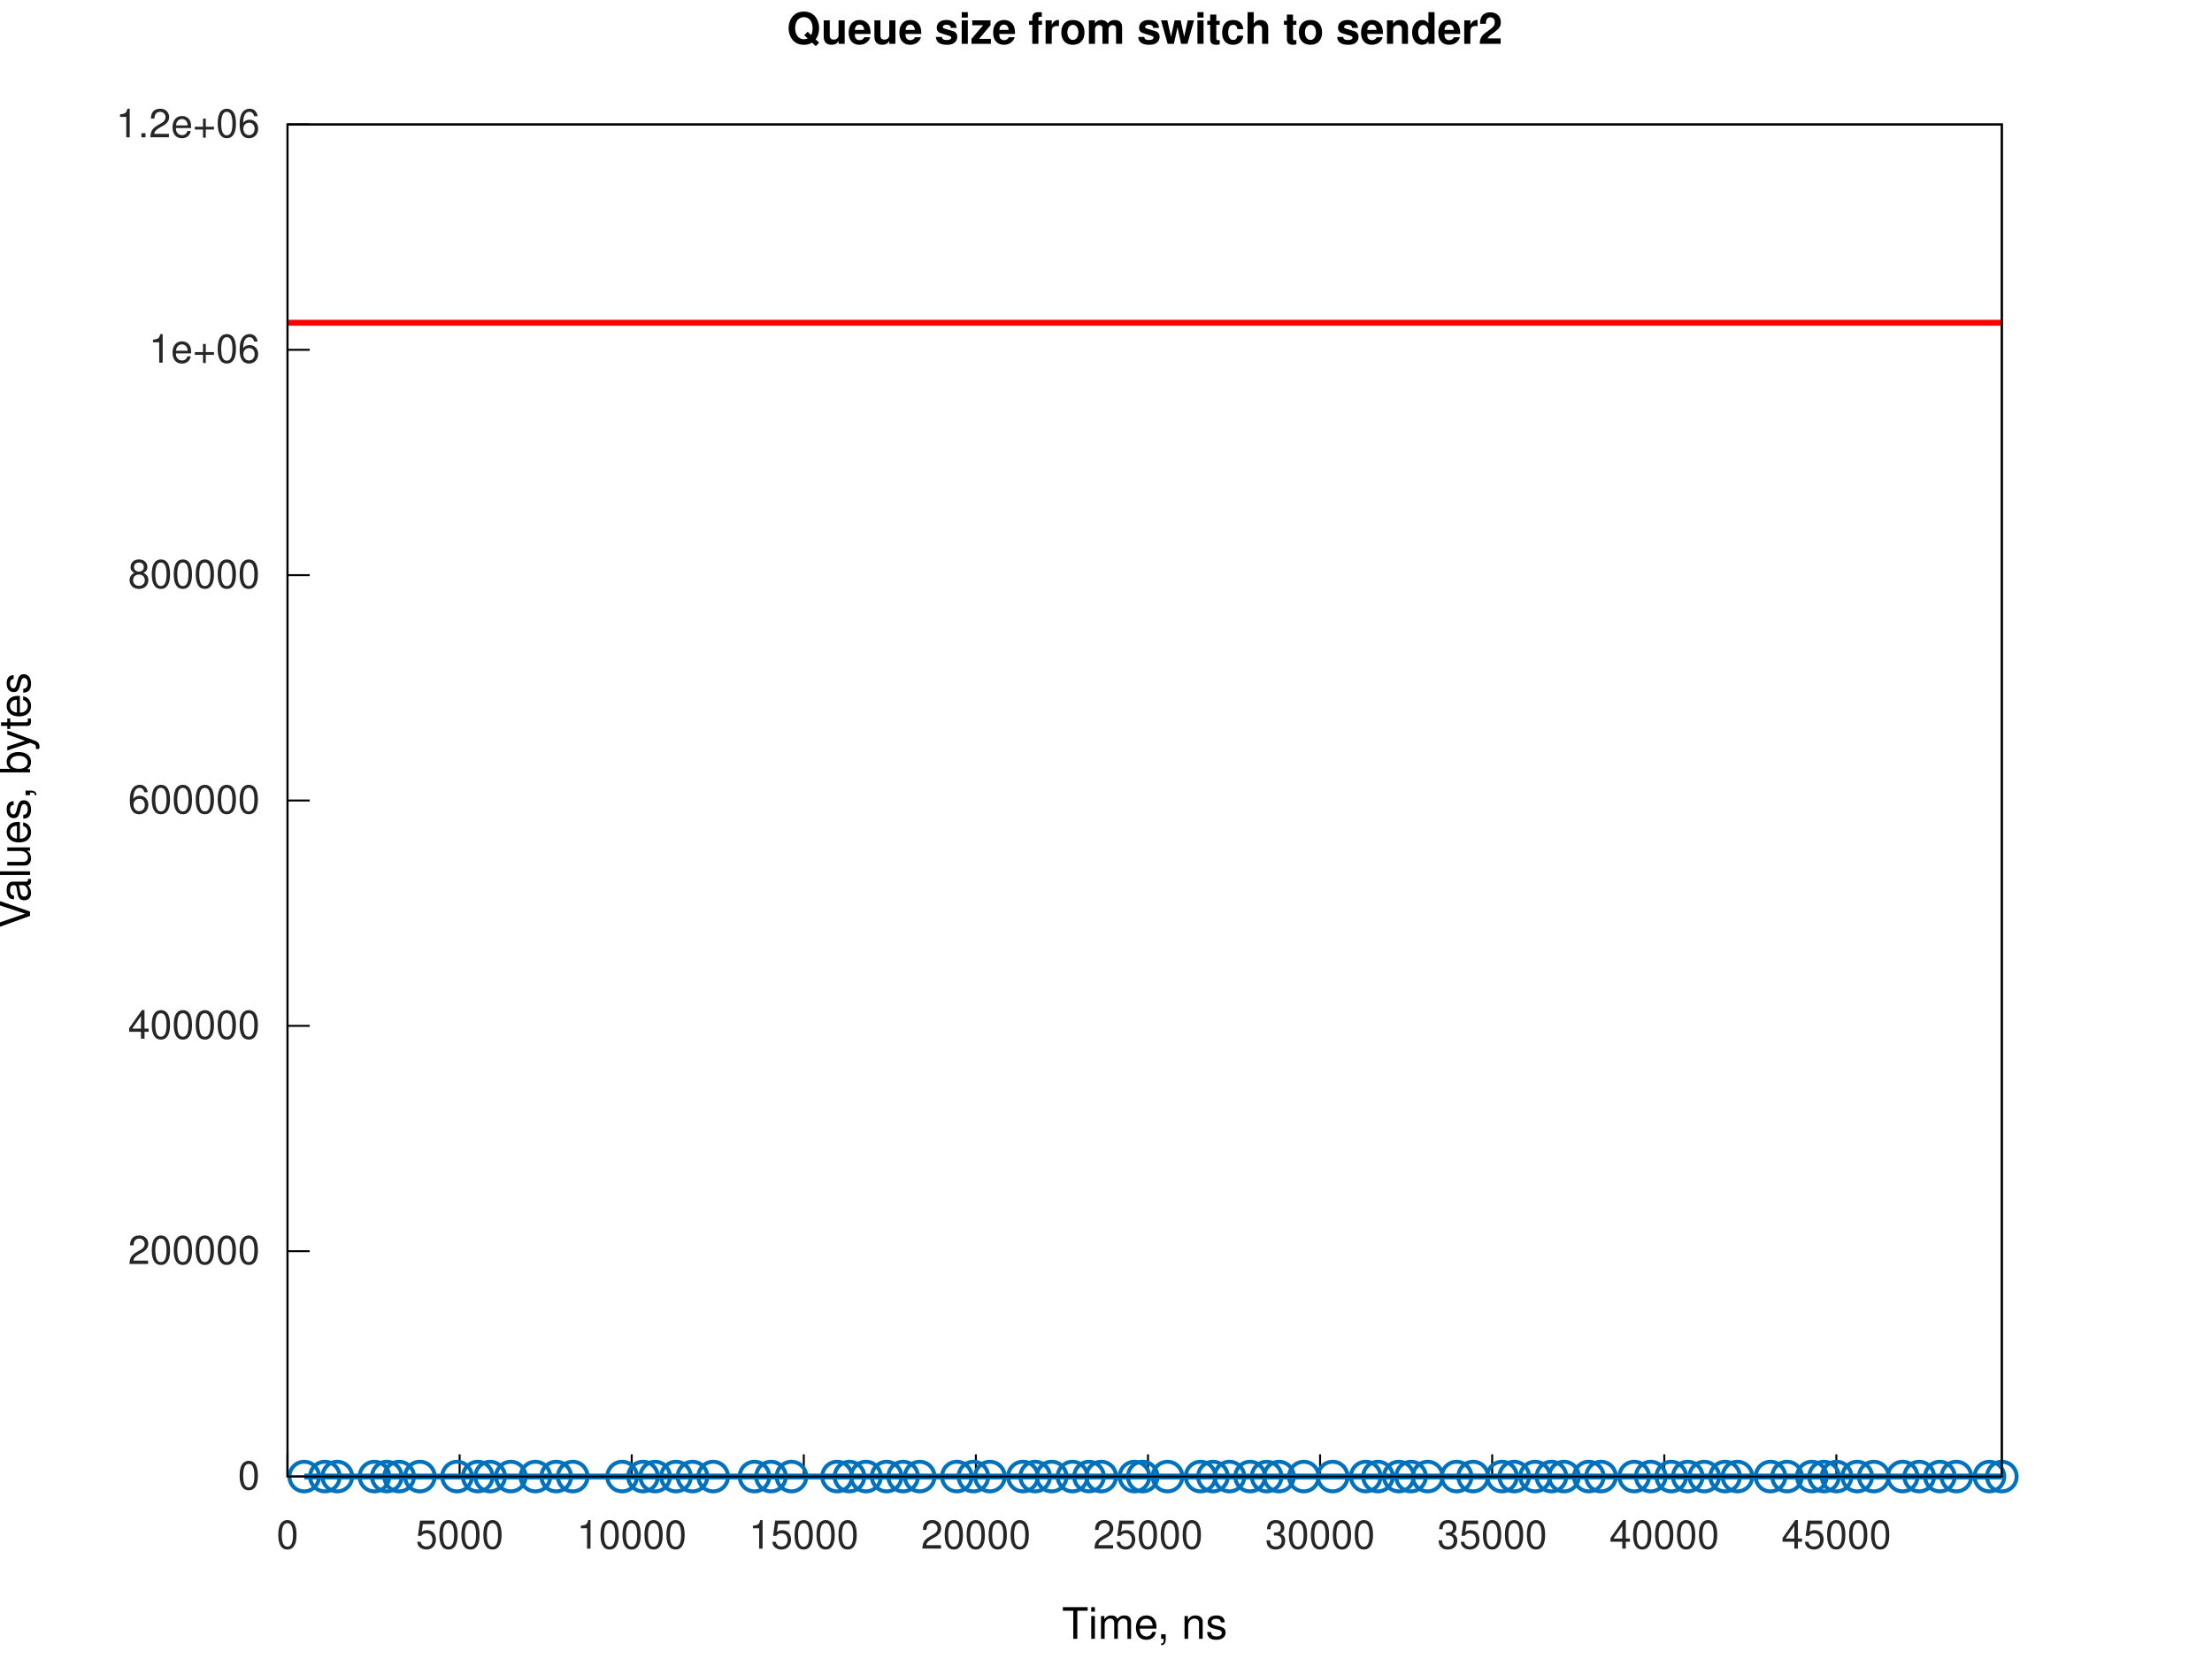
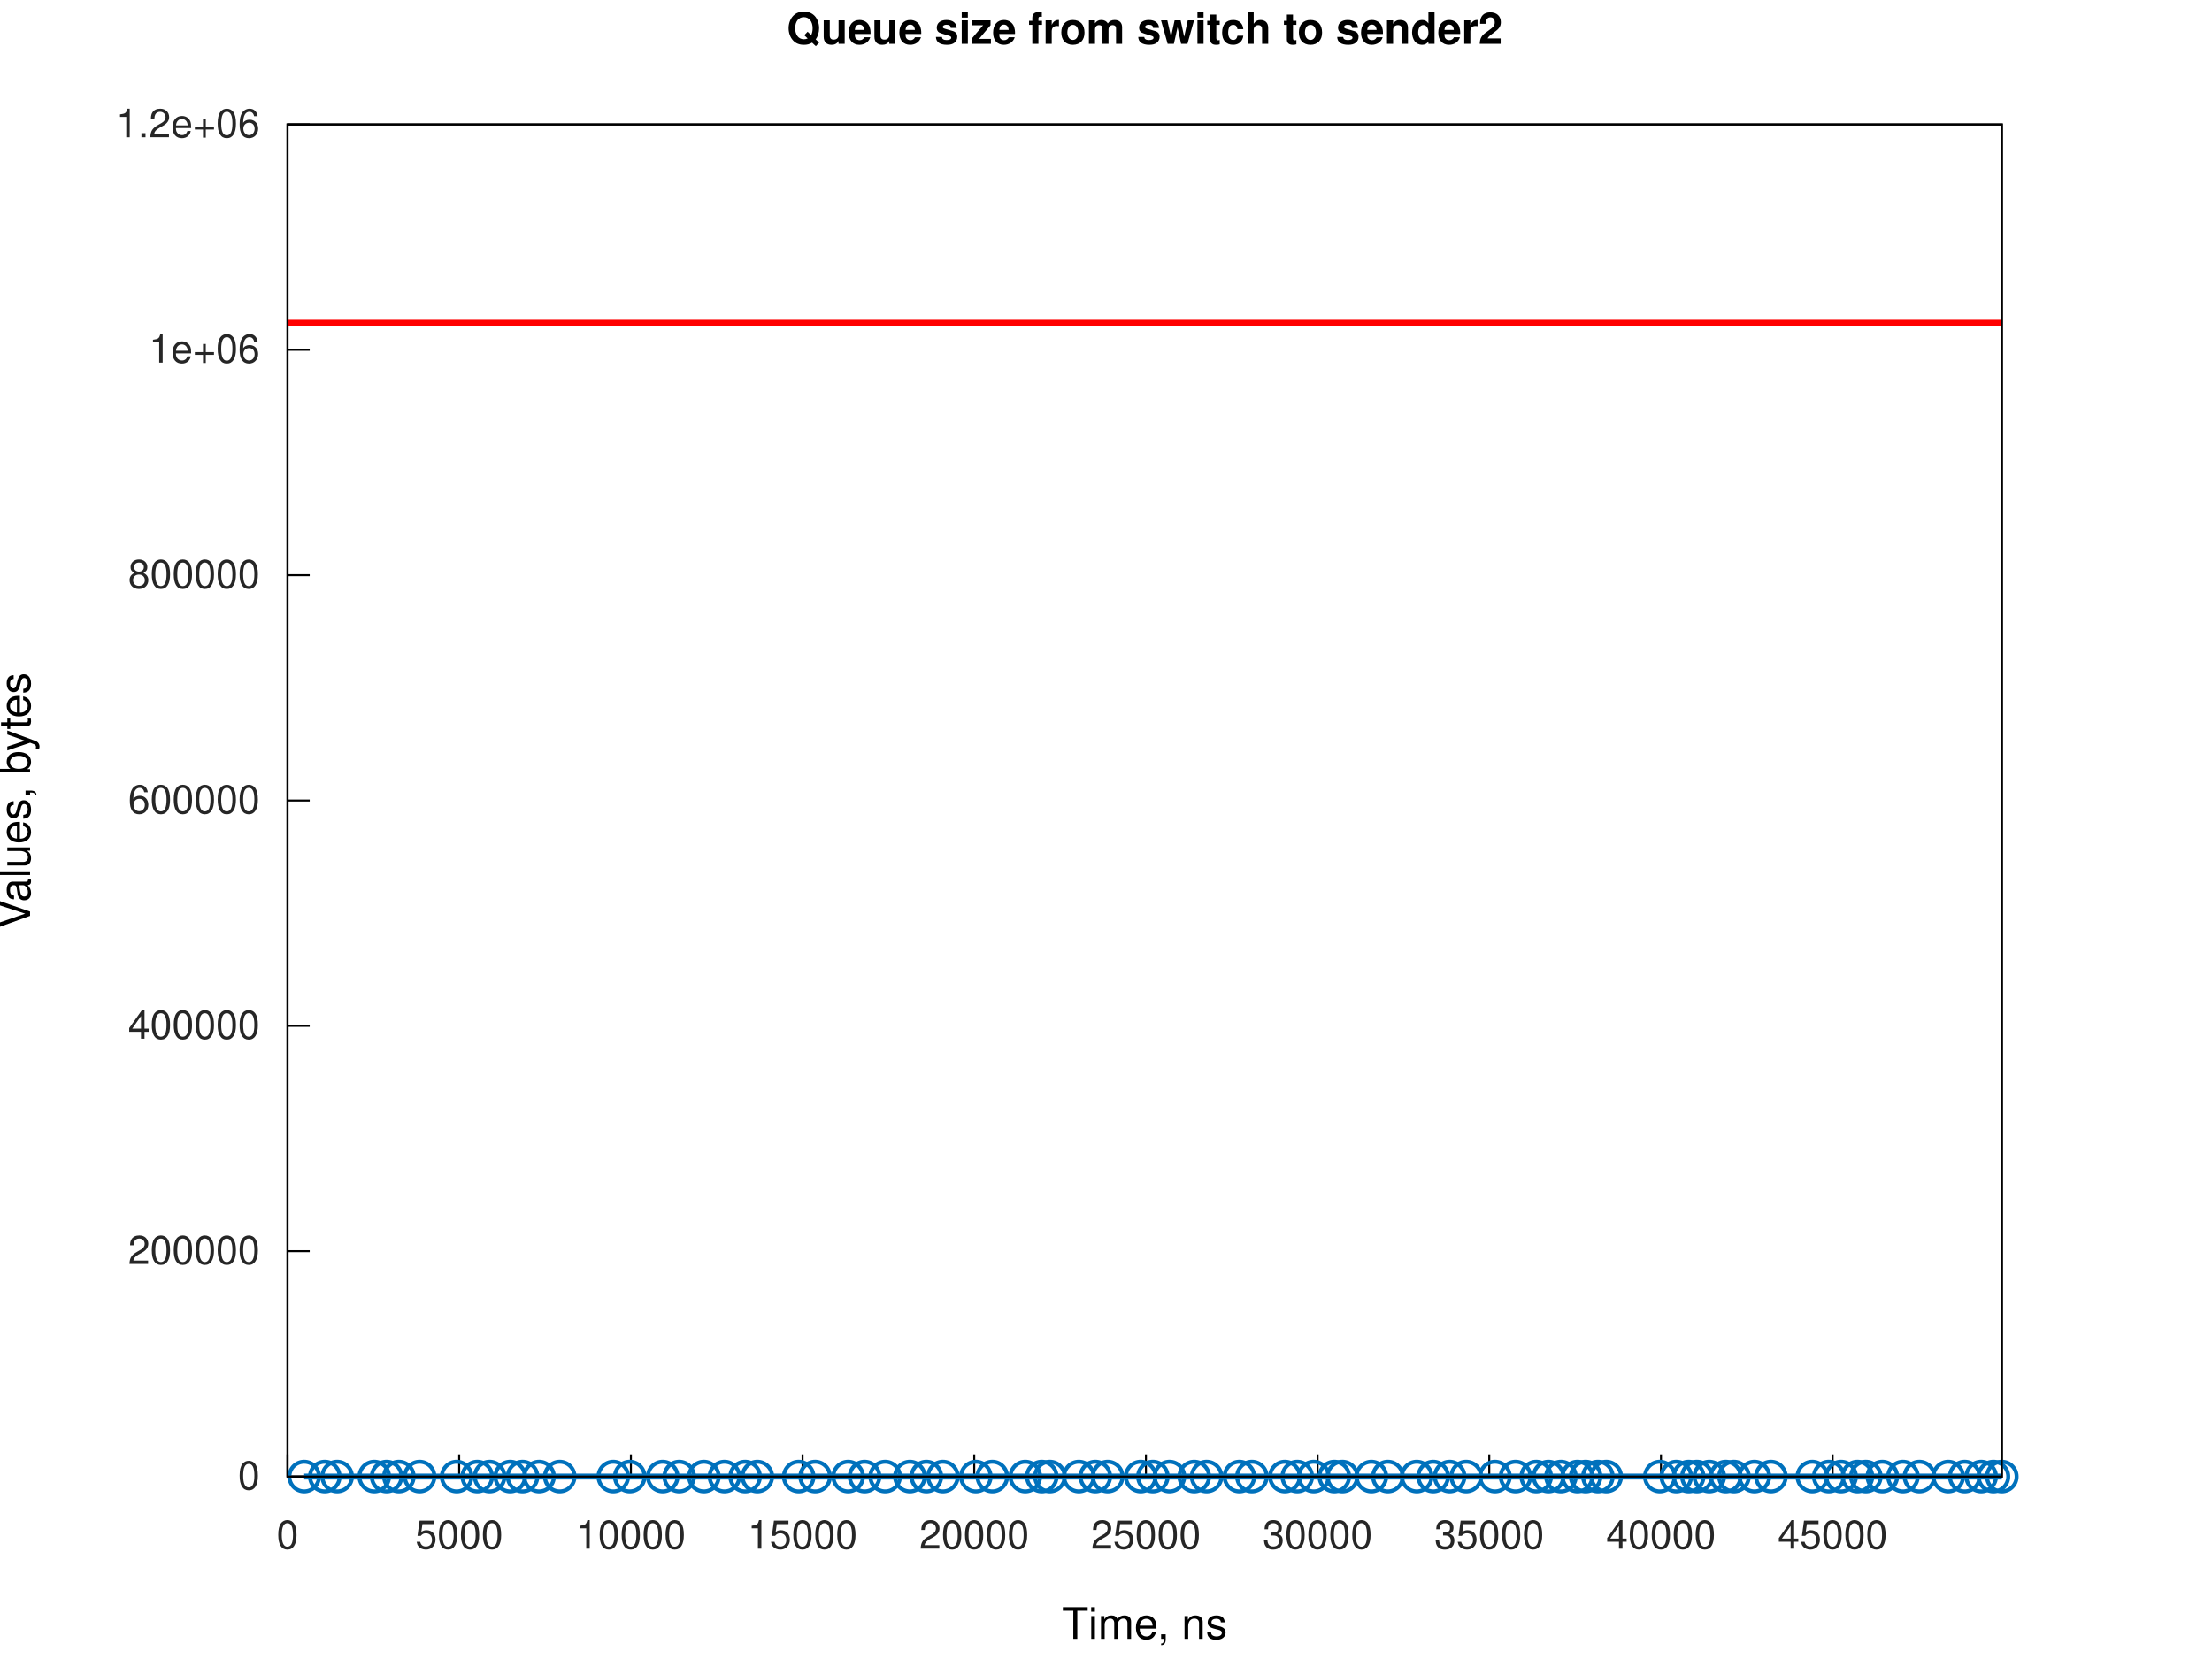
<svg xmlns="http://www.w3.org/2000/svg" xmlns:xlink="http://www.w3.org/1999/xlink" width="560" height="420" viewBox="0 0 560 420">
  <g id="gnuplot_canvas">
    <rect x="0" y="0" width="560" height="420" fill="none" />
    <defs>
      <circle id="gpDot" r="0.5" stroke-width="0.5" stroke="currentColor" />
      <path id="gpPt0" stroke-width="0.267" stroke="currentColor" d="M-1,0 h2 M0,-1 v2" />
      <path id="gpPt1" stroke-width="0.267" stroke="currentColor" d="M-1,-1 L1,1 M1,-1 L-1,1" />
      <path id="gpPt2" stroke-width="0.267" stroke="currentColor" d="M-1,0 L1,0 M0,-1 L0,1 M-1,-1 L1,1 M-1,1 L1,-1" />
      <rect id="gpPt3" stroke-width="0.267" stroke="currentColor" x="-1" y="-1" width="2" height="2" />
      <rect id="gpPt4" stroke-width="0.267" stroke="currentColor" fill="currentColor" x="-1" y="-1" width="2" height="2" />
      <circle id="gpPt5" stroke-width="0.267" stroke="currentColor" cx="0" cy="0" r="1" />
      <use xlink:href="#gpPt5" id="gpPt6" fill="currentColor" stroke="none" />
      <path id="gpPt7" stroke-width="0.267" stroke="currentColor" d="M0,-1.33 L-1.33,0.67 L1.33,0.67 z" />
      <use xlink:href="#gpPt7" id="gpPt8" fill="currentColor" stroke="none" />
      <use xlink:href="#gpPt7" id="gpPt9" stroke="currentColor" transform="rotate(180)" />
      <use xlink:href="#gpPt9" id="gpPt10" fill="currentColor" stroke="none" />
      <use xlink:href="#gpPt3" id="gpPt11" stroke="currentColor" transform="rotate(45)" />
      <use xlink:href="#gpPt11" id="gpPt12" fill="currentColor" stroke="none" />
      <path id="gpPt13" stroke-width="0.267" stroke="currentColor" d="M0,1.330 L1.265,0.411 L0.782,-1.067 L-0.782,-1.076 L-1.265,0.411 z" />
      <use xlink:href="#gpPt13" id="gpPt14" fill="currentColor" stroke="none" />
      <filter id="textbox" filterUnits="objectBoundingBox" x="0" y="0" height="1" width="1">
        <feFlood flood-color="white" flood-opacity="1" result="bgnd" />
        <feComposite in="SourceGraphic" in2="bgnd" operator="atop" />
      </filter>
      <filter id="greybox" filterUnits="objectBoundingBox" x="0" y="0" height="1" width="1">
        <feFlood flood-color="lightgrey" flood-opacity="1" result="grey" />
        <feComposite in="SourceGraphic" in2="grey" operator="atop" />
      </filter>
    </defs>
    <g fill="none" color="white" stroke="currentColor" stroke-width="1.00" stroke-linecap="butt" stroke-linejoin="miter">
</g>
    <g fill="none" color="white" stroke="currentColor" stroke-width="0.50" stroke-linecap="butt" stroke-linejoin="miter">
</g>
    <g fill="none" color="black" stroke="currentColor" stroke-width="0.50" stroke-linecap="butt" stroke-linejoin="miter">
      <path stroke="rgb(  0,   0,   0)" d="M72.79,373.81 L78.41,373.81  " />
      <g transform="translate(65.79,377.06)" stroke="none" fill="rgb(38,38,38)" font-family="Helvetica" font-size="10.00" text-anchor="end">
        <text>
          <tspan font-family="Helvetica">0</tspan>
        </text>
      </g>
    </g>
    <g fill="none" color="black" stroke="currentColor" stroke-width="0.50" stroke-linecap="butt" stroke-linejoin="miter">
      <path stroke="rgb(  0,   0,   0)" d="M72.79,316.76 L78.41,316.76  " />
      <g transform="translate(65.79,320.01)" stroke="none" fill="rgb(38,38,38)" font-family="Helvetica" font-size="10.00" text-anchor="end">
        <text>
          <tspan font-family="Helvetica">200000</tspan>
        </text>
      </g>
    </g>
    <g fill="none" color="black" stroke="currentColor" stroke-width="0.50" stroke-linecap="butt" stroke-linejoin="miter">
      <path stroke="rgb(  0,   0,   0)" d="M72.79,259.71 L78.41,259.71  " />
      <g transform="translate(65.79,262.96)" stroke="none" fill="rgb(38,38,38)" font-family="Helvetica" font-size="10.00" text-anchor="end">
        <text>
          <tspan font-family="Helvetica">400000</tspan>
        </text>
      </g>
    </g>
    <g fill="none" color="black" stroke="currentColor" stroke-width="0.50" stroke-linecap="butt" stroke-linejoin="miter">
      <path stroke="rgb(  0,   0,   0)" d="M72.79,202.66 L78.41,202.66  " />
      <g transform="translate(65.79,205.91)" stroke="none" fill="rgb(38,38,38)" font-family="Helvetica" font-size="10.00" text-anchor="end">
        <text>
          <tspan font-family="Helvetica">600000</tspan>
        </text>
      </g>
    </g>
    <g fill="none" color="black" stroke="currentColor" stroke-width="0.50" stroke-linecap="butt" stroke-linejoin="miter">
      <path stroke="rgb(  0,   0,   0)" d="M72.79,145.61 L78.41,145.61  " />
      <g transform="translate(65.79,148.86)" stroke="none" fill="rgb(38,38,38)" font-family="Helvetica" font-size="10.00" text-anchor="end">
        <text>
          <tspan font-family="Helvetica">800000</tspan>
        </text>
      </g>
    </g>
    <g fill="none" color="black" stroke="currentColor" stroke-width="0.50" stroke-linecap="butt" stroke-linejoin="miter">
      <path stroke="rgb(  0,   0,   0)" d="M72.79,88.56 L78.41,88.56  " />
      <g transform="translate(65.79,91.81)" stroke="none" fill="rgb(38,38,38)" font-family="Helvetica" font-size="10.00" text-anchor="end">
        <text>
          <tspan font-family="Helvetica">1e+06</tspan>
        </text>
      </g>
    </g>
    <g fill="none" color="black" stroke="currentColor" stroke-width="0.50" stroke-linecap="butt" stroke-linejoin="miter">
      <path stroke="rgb(  0,   0,   0)" d="M72.79,31.51 L78.41,31.51  " />
      <g transform="translate(65.79,34.76)" stroke="none" fill="rgb(38,38,38)" font-family="Helvetica" font-size="10.00" text-anchor="end">
        <text>
          <tspan font-family="Helvetica">1.2e+06</tspan>
        </text>
      </g>
    </g>
    <g fill="none" color="black" stroke="currentColor" stroke-width="0.50" stroke-linecap="butt" stroke-linejoin="miter">
      <path stroke="rgb(  0,   0,   0)" d="M72.79,373.81 L72.79,368.19  " />
      <g transform="translate(72.79,392.06)" stroke="none" fill="rgb(38,38,38)" font-family="Helvetica" font-size="10.00" text-anchor="middle">
        <text>
          <tspan font-family="Helvetica">0</tspan>
        </text>
      </g>
    </g>
    <g fill="none" color="black" stroke="currentColor" stroke-width="0.50" stroke-linecap="butt" stroke-linejoin="miter">
-       <path stroke="rgb(  0,   0,   0)" d="M116.36,373.81 L116.36,368.19  " />
-       <g transform="translate(116.36,392.06)" stroke="none" fill="rgb(38,38,38)" font-family="Helvetica" font-size="10.00" text-anchor="middle">
+       <path stroke="rgb(  0,   0,   0)" d="M116.25,373.81 L116.25,368.19  " />
+       <g transform="translate(116.25,392.06)" stroke="none" fill="rgb(38,38,38)" font-family="Helvetica" font-size="10.00" text-anchor="middle">
        <text>
          <tspan font-family="Helvetica">5000</tspan>
        </text>
      </g>
    </g>
    <g fill="none" color="black" stroke="currentColor" stroke-width="0.50" stroke-linecap="butt" stroke-linejoin="miter">
-       <path stroke="rgb(  0,   0,   0)" d="M159.93,373.81 L159.93,368.19  " />
-       <g transform="translate(159.93,392.06)" stroke="none" fill="rgb(38,38,38)" font-family="Helvetica" font-size="10.00" text-anchor="middle">
+       <path stroke="rgb(  0,   0,   0)" d="M159.72,373.81 L159.72,368.19  " />
+       <g transform="translate(159.72,392.06)" stroke="none" fill="rgb(38,38,38)" font-family="Helvetica" font-size="10.00" text-anchor="middle">
        <text>
          <tspan font-family="Helvetica">10000</tspan>
        </text>
      </g>
    </g>
    <g fill="none" color="black" stroke="currentColor" stroke-width="0.50" stroke-linecap="butt" stroke-linejoin="miter">
-       <path stroke="rgb(  0,   0,   0)" d="M203.49,373.81 L203.49,368.19  " />
-       <g transform="translate(203.49,392.06)" stroke="none" fill="rgb(38,38,38)" font-family="Helvetica" font-size="10.00" text-anchor="middle">
+       <path stroke="rgb(  0,   0,   0)" d="M203.18,373.81 L203.18,368.19  " />
+       <g transform="translate(203.18,392.06)" stroke="none" fill="rgb(38,38,38)" font-family="Helvetica" font-size="10.00" text-anchor="middle">
        <text>
          <tspan font-family="Helvetica">15000</tspan>
        </text>
      </g>
    </g>
    <g fill="none" color="black" stroke="currentColor" stroke-width="0.50" stroke-linecap="butt" stroke-linejoin="miter">
-       <path stroke="rgb(  0,   0,   0)" d="M247.06,373.81 L247.06,368.19  " />
-       <g transform="translate(247.06,392.06)" stroke="none" fill="rgb(38,38,38)" font-family="Helvetica" font-size="10.00" text-anchor="middle">
+       <path stroke="rgb(  0,   0,   0)" d="M246.64,373.81 L246.64,368.19  " />
+       <g transform="translate(246.64,392.06)" stroke="none" fill="rgb(38,38,38)" font-family="Helvetica" font-size="10.00" text-anchor="middle">
        <text>
          <tspan font-family="Helvetica">20000</tspan>
        </text>
      </g>
    </g>
    <g fill="none" color="black" stroke="currentColor" stroke-width="0.50" stroke-linecap="butt" stroke-linejoin="miter">
-       <path stroke="rgb(  0,   0,   0)" d="M290.63,373.81 L290.63,368.19  " />
-       <g transform="translate(290.63,392.06)" stroke="none" fill="rgb(38,38,38)" font-family="Helvetica" font-size="10.00" text-anchor="middle">
+       <path stroke="rgb(  0,   0,   0)" d="M290.11,373.81 L290.11,368.19  " />
+       <g transform="translate(290.11,392.06)" stroke="none" fill="rgb(38,38,38)" font-family="Helvetica" font-size="10.00" text-anchor="middle">
        <text>
          <tspan font-family="Helvetica">25000</tspan>
        </text>
      </g>
    </g>
    <g fill="none" color="black" stroke="currentColor" stroke-width="0.50" stroke-linecap="butt" stroke-linejoin="miter">
-       <path stroke="rgb(  0,   0,   0)" d="M334.20,373.81 L334.20,368.19  " />
-       <g transform="translate(334.20,392.06)" stroke="none" fill="rgb(38,38,38)" font-family="Helvetica" font-size="10.00" text-anchor="middle">
+       <path stroke="rgb(  0,   0,   0)" d="M333.57,373.81 L333.57,368.19  " />
+       <g transform="translate(333.57,392.06)" stroke="none" fill="rgb(38,38,38)" font-family="Helvetica" font-size="10.00" text-anchor="middle">
        <text>
          <tspan font-family="Helvetica">30000</tspan>
        </text>
      </g>
    </g>
    <g fill="none" color="black" stroke="currentColor" stroke-width="0.50" stroke-linecap="butt" stroke-linejoin="miter">
-       <path stroke="rgb(  0,   0,   0)" d="M377.77,373.81 L377.77,368.19  " />
-       <g transform="translate(377.77,392.06)" stroke="none" fill="rgb(38,38,38)" font-family="Helvetica" font-size="10.00" text-anchor="middle">
+       <path stroke="rgb(  0,   0,   0)" d="M377.03,373.81 L377.03,368.19  " />
+       <g transform="translate(377.03,392.06)" stroke="none" fill="rgb(38,38,38)" font-family="Helvetica" font-size="10.00" text-anchor="middle">
        <text>
          <tspan font-family="Helvetica">35000</tspan>
        </text>
      </g>
    </g>
    <g fill="none" color="black" stroke="currentColor" stroke-width="0.50" stroke-linecap="butt" stroke-linejoin="miter">
-       <path stroke="rgb(  0,   0,   0)" d="M421.34,373.81 L421.34,368.19  " />
-       <g transform="translate(421.34,392.06)" stroke="none" fill="rgb(38,38,38)" font-family="Helvetica" font-size="10.00" text-anchor="middle">
+       <path stroke="rgb(  0,   0,   0)" d="M420.50,373.81 L420.50,368.19  " />
+       <g transform="translate(420.50,392.06)" stroke="none" fill="rgb(38,38,38)" font-family="Helvetica" font-size="10.00" text-anchor="middle">
        <text>
          <tspan font-family="Helvetica">40000</tspan>
        </text>
      </g>
    </g>
    <g fill="none" color="black" stroke="currentColor" stroke-width="0.50" stroke-linecap="butt" stroke-linejoin="miter">
-       <path stroke="rgb(  0,   0,   0)" d="M464.90,373.81 L464.90,368.19  " />
-       <g transform="translate(464.90,392.06)" stroke="none" fill="rgb(38,38,38)" font-family="Helvetica" font-size="10.00" text-anchor="middle">
+       <path stroke="rgb(  0,   0,   0)" d="M463.96,373.81 L463.96,368.19  " />
+       <g transform="translate(463.96,392.06)" stroke="none" fill="rgb(38,38,38)" font-family="Helvetica" font-size="10.00" text-anchor="middle">
        <text>
          <tspan font-family="Helvetica">45000</tspan>
        </text>
      </g>
    </g>
    <g fill="none" color="black" stroke="currentColor" stroke-width="0.50" stroke-linecap="butt" stroke-linejoin="miter">
</g>
    <g fill="none" color="black" stroke="currentColor" stroke-width="0.50" stroke-linecap="butt" stroke-linejoin="miter">
      <path stroke="rgb(  0,   0,   0)" d="M72.79,31.51 L72.79,373.81 L506.79,373.81 L506.79,31.51 L72.79,31.51 Z  " />
    </g>
    <g fill="none" color="black" stroke="currentColor" stroke-width="0.50" stroke-linecap="butt" stroke-linejoin="miter">
</g>
    <g id="gnuplot_plot_1a">
      <g fill="none" color="white" stroke="rgb(  0,   0,   0)" stroke-width="1.50" stroke-linecap="butt" stroke-linejoin="miter">
</g>
      <g fill="none" color="black" stroke="currentColor" stroke-width="1.50" stroke-linecap="butt" stroke-linejoin="miter">
-         <path stroke="rgb(  0, 113, 188)" d="M77.02,373.81 L82.25,373.81 L85.39,373.81 L94.80,373.81 L97.94,373.81 L101.05,373.81 L106.30,373.81 L115.71,373.81   L120.95,373.81 L124.09,373.81 L129.32,373.81 L135.55,373.81 L140.82,373.81 L145.00,373.81 L157.50,373.81 L162.78,373.81   L165.87,373.81 L171.14,373.81 L175.32,373.81 L180.55,373.81 L191.01,373.81 L195.19,373.81 L200.38,373.81 L211.92,373.81   L215.06,373.81 L219.24,373.81 L224.47,373.81 L228.65,373.81 L232.83,373.81 L242.24,373.81 L246.43,373.81 L250.61,373.81   L258.97,373.81 L262.07,373.81 L266.25,373.81 L271.52,373.81 L275.70,373.81 L278.80,373.81 L287.21,373.81 L289.30,373.81   L295.57,373.81 L303.94,373.81 L307.07,373.81 L311.26,373.81 L316.48,373.81 L320.67,373.81 L323.80,373.81 L330.08,373.81   L337.40,373.81 L345.76,373.81 L348.86,373.81 L354.13,373.81 L357.22,373.81 L361.44,373.81 L368.77,373.81 L372.95,373.81   L380.27,373.81 L383.36,373.81 L388.63,373.81 L392.77,373.81 L395.95,373.81 L402.23,373.81 L405.32,373.81 L413.72,373.81   L417.91,373.81 L423.10,373.81 L427.28,373.81 L431.46,373.81 L436.73,373.81 L439.86,373.81 L448.23,373.81 L452.42,373.81   L458.69,373.81 L461.78,373.81 L464.96,373.81 L470.18,373.81 L474.38,373.81 L481.69,373.81 L485.88,373.81 L491.11,373.81   L495.28,373.81 L503.65,373.81 L506.79,373.81  " />
-         <use xlink:href="#gpPt5" transform="translate(77.02,373.81) scale(3.75)" color="rgb(  0, 113, 188)" />
-         <use xlink:href="#gpPt5" transform="translate(82.25,373.81) scale(3.75)" color="rgb(  0, 113, 188)" />
-         <use xlink:href="#gpPt5" transform="translate(85.39,373.81) scale(3.75)" color="rgb(  0, 113, 188)" />
-         <use xlink:href="#gpPt5" transform="translate(94.80,373.81) scale(3.75)" color="rgb(  0, 113, 188)" />
-         <use xlink:href="#gpPt5" transform="translate(97.94,373.81) scale(3.75)" color="rgb(  0, 113, 188)" />
-         <use xlink:href="#gpPt5" transform="translate(101.05,373.81) scale(3.75)" color="rgb(  0, 113, 188)" />
-         <use xlink:href="#gpPt5" transform="translate(106.30,373.81) scale(3.75)" color="rgb(  0, 113, 188)" />
-         <use xlink:href="#gpPt5" transform="translate(115.71,373.81) scale(3.75)" color="rgb(  0, 113, 188)" />
-         <use xlink:href="#gpPt5" transform="translate(120.95,373.81) scale(3.75)" color="rgb(  0, 113, 188)" />
-         <use xlink:href="#gpPt5" transform="translate(124.09,373.81) scale(3.75)" color="rgb(  0, 113, 188)" />
-         <use xlink:href="#gpPt5" transform="translate(129.32,373.81) scale(3.75)" color="rgb(  0, 113, 188)" />
-         <use xlink:href="#gpPt5" transform="translate(135.55,373.81) scale(3.75)" color="rgb(  0, 113, 188)" />
-         <use xlink:href="#gpPt5" transform="translate(140.82,373.81) scale(3.75)" color="rgb(  0, 113, 188)" />
-         <use xlink:href="#gpPt5" transform="translate(145.00,373.81) scale(3.75)" color="rgb(  0, 113, 188)" />
-         <use xlink:href="#gpPt5" transform="translate(157.50,373.81) scale(3.75)" color="rgb(  0, 113, 188)" />
-         <use xlink:href="#gpPt5" transform="translate(162.78,373.81) scale(3.75)" color="rgb(  0, 113, 188)" />
-         <use xlink:href="#gpPt5" transform="translate(165.87,373.81) scale(3.75)" color="rgb(  0, 113, 188)" />
-         <use xlink:href="#gpPt5" transform="translate(171.14,373.81) scale(3.75)" color="rgb(  0, 113, 188)" />
-         <use xlink:href="#gpPt5" transform="translate(175.32,373.81) scale(3.75)" color="rgb(  0, 113, 188)" />
-         <use xlink:href="#gpPt5" transform="translate(180.55,373.81) scale(3.75)" color="rgb(  0, 113, 188)" />
-         <use xlink:href="#gpPt5" transform="translate(191.01,373.81) scale(3.75)" color="rgb(  0, 113, 188)" />
-         <use xlink:href="#gpPt5" transform="translate(195.19,373.81) scale(3.75)" color="rgb(  0, 113, 188)" />
-         <use xlink:href="#gpPt5" transform="translate(200.38,373.81) scale(3.75)" color="rgb(  0, 113, 188)" />
-         <use xlink:href="#gpPt5" transform="translate(211.92,373.81) scale(3.75)" color="rgb(  0, 113, 188)" />
-         <use xlink:href="#gpPt5" transform="translate(215.06,373.81) scale(3.75)" color="rgb(  0, 113, 188)" />
-         <use xlink:href="#gpPt5" transform="translate(219.24,373.81) scale(3.75)" color="rgb(  0, 113, 188)" />
-         <use xlink:href="#gpPt5" transform="translate(224.47,373.81) scale(3.75)" color="rgb(  0, 113, 188)" />
-         <use xlink:href="#gpPt5" transform="translate(228.65,373.81) scale(3.75)" color="rgb(  0, 113, 188)" />
-         <use xlink:href="#gpPt5" transform="translate(232.83,373.81) scale(3.75)" color="rgb(  0, 113, 188)" />
-         <use xlink:href="#gpPt5" transform="translate(242.24,373.81) scale(3.75)" color="rgb(  0, 113, 188)" />
-         <use xlink:href="#gpPt5" transform="translate(246.43,373.81) scale(3.75)" color="rgb(  0, 113, 188)" />
-         <use xlink:href="#gpPt5" transform="translate(250.61,373.81) scale(3.75)" color="rgb(  0, 113, 188)" />
-         <use xlink:href="#gpPt5" transform="translate(258.97,373.81) scale(3.75)" color="rgb(  0, 113, 188)" />
-         <use xlink:href="#gpPt5" transform="translate(262.07,373.81) scale(3.75)" color="rgb(  0, 113, 188)" />
-         <use xlink:href="#gpPt5" transform="translate(266.25,373.81) scale(3.75)" color="rgb(  0, 113, 188)" />
-         <use xlink:href="#gpPt5" transform="translate(271.52,373.81) scale(3.75)" color="rgb(  0, 113, 188)" />
-         <use xlink:href="#gpPt5" transform="translate(275.70,373.81) scale(3.75)" color="rgb(  0, 113, 188)" />
-         <use xlink:href="#gpPt5" transform="translate(278.80,373.81) scale(3.75)" color="rgb(  0, 113, 188)" />
-         <use xlink:href="#gpPt5" transform="translate(287.21,373.81) scale(3.75)" color="rgb(  0, 113, 188)" />
-         <use xlink:href="#gpPt5" transform="translate(289.30,373.81) scale(3.75)" color="rgb(  0, 113, 188)" />
-         <use xlink:href="#gpPt5" transform="translate(295.57,373.81) scale(3.75)" color="rgb(  0, 113, 188)" />
-         <use xlink:href="#gpPt5" transform="translate(303.94,373.81) scale(3.75)" color="rgb(  0, 113, 188)" />
-         <use xlink:href="#gpPt5" transform="translate(307.07,373.81) scale(3.75)" color="rgb(  0, 113, 188)" />
-         <use xlink:href="#gpPt5" transform="translate(311.26,373.81) scale(3.75)" color="rgb(  0, 113, 188)" />
-         <use xlink:href="#gpPt5" transform="translate(316.48,373.81) scale(3.75)" color="rgb(  0, 113, 188)" />
-         <use xlink:href="#gpPt5" transform="translate(320.67,373.81) scale(3.75)" color="rgb(  0, 113, 188)" />
-         <use xlink:href="#gpPt5" transform="translate(323.80,373.81) scale(3.75)" color="rgb(  0, 113, 188)" />
-         <use xlink:href="#gpPt5" transform="translate(330.08,373.81) scale(3.75)" color="rgb(  0, 113, 188)" />
-         <use xlink:href="#gpPt5" transform="translate(337.40,373.81) scale(3.75)" color="rgb(  0, 113, 188)" />
-         <use xlink:href="#gpPt5" transform="translate(345.76,373.81) scale(3.75)" color="rgb(  0, 113, 188)" />
-         <use xlink:href="#gpPt5" transform="translate(348.86,373.81) scale(3.75)" color="rgb(  0, 113, 188)" />
-         <use xlink:href="#gpPt5" transform="translate(354.13,373.81) scale(3.75)" color="rgb(  0, 113, 188)" />
-         <use xlink:href="#gpPt5" transform="translate(357.22,373.81) scale(3.75)" color="rgb(  0, 113, 188)" />
-         <use xlink:href="#gpPt5" transform="translate(361.44,373.81) scale(3.75)" color="rgb(  0, 113, 188)" />
-         <use xlink:href="#gpPt5" transform="translate(368.77,373.81) scale(3.75)" color="rgb(  0, 113, 188)" />
-         <use xlink:href="#gpPt5" transform="translate(372.95,373.81) scale(3.75)" color="rgb(  0, 113, 188)" />
-         <use xlink:href="#gpPt5" transform="translate(380.27,373.81) scale(3.75)" color="rgb(  0, 113, 188)" />
-         <use xlink:href="#gpPt5" transform="translate(383.36,373.81) scale(3.75)" color="rgb(  0, 113, 188)" />
-         <use xlink:href="#gpPt5" transform="translate(388.63,373.81) scale(3.75)" color="rgb(  0, 113, 188)" />
-         <use xlink:href="#gpPt5" transform="translate(392.77,373.81) scale(3.75)" color="rgb(  0, 113, 188)" />
-         <use xlink:href="#gpPt5" transform="translate(395.95,373.81) scale(3.75)" color="rgb(  0, 113, 188)" />
-         <use xlink:href="#gpPt5" transform="translate(402.23,373.81) scale(3.75)" color="rgb(  0, 113, 188)" />
-         <use xlink:href="#gpPt5" transform="translate(405.32,373.81) scale(3.75)" color="rgb(  0, 113, 188)" />
-         <use xlink:href="#gpPt5" transform="translate(413.72,373.81) scale(3.75)" color="rgb(  0, 113, 188)" />
-         <use xlink:href="#gpPt5" transform="translate(417.91,373.81) scale(3.75)" color="rgb(  0, 113, 188)" />
-         <use xlink:href="#gpPt5" transform="translate(423.10,373.81) scale(3.75)" color="rgb(  0, 113, 188)" />
-         <use xlink:href="#gpPt5" transform="translate(427.28,373.81) scale(3.75)" color="rgb(  0, 113, 188)" />
-         <use xlink:href="#gpPt5" transform="translate(431.46,373.81) scale(3.75)" color="rgb(  0, 113, 188)" />
-         <use xlink:href="#gpPt5" transform="translate(436.73,373.81) scale(3.75)" color="rgb(  0, 113, 188)" />
-         <use xlink:href="#gpPt5" transform="translate(439.86,373.81) scale(3.75)" color="rgb(  0, 113, 188)" />
-         <use xlink:href="#gpPt5" transform="translate(448.23,373.81) scale(3.75)" color="rgb(  0, 113, 188)" />
-         <use xlink:href="#gpPt5" transform="translate(452.42,373.81) scale(3.75)" color="rgb(  0, 113, 188)" />
-         <use xlink:href="#gpPt5" transform="translate(458.69,373.81) scale(3.75)" color="rgb(  0, 113, 188)" />
-         <use xlink:href="#gpPt5" transform="translate(461.78,373.81) scale(3.75)" color="rgb(  0, 113, 188)" />
-         <use xlink:href="#gpPt5" transform="translate(464.96,373.81) scale(3.75)" color="rgb(  0, 113, 188)" />
-         <use xlink:href="#gpPt5" transform="translate(470.18,373.81) scale(3.75)" color="rgb(  0, 113, 188)" />
-         <use xlink:href="#gpPt5" transform="translate(474.38,373.81) scale(3.75)" color="rgb(  0, 113, 188)" />
-         <use xlink:href="#gpPt5" transform="translate(481.69,373.81) scale(3.75)" color="rgb(  0, 113, 188)" />
-         <use xlink:href="#gpPt5" transform="translate(485.88,373.81) scale(3.75)" color="rgb(  0, 113, 188)" />
-         <use xlink:href="#gpPt5" transform="translate(491.11,373.81) scale(3.75)" color="rgb(  0, 113, 188)" />
-         <use xlink:href="#gpPt5" transform="translate(495.28,373.81) scale(3.75)" color="rgb(  0, 113, 188)" />
-         <use xlink:href="#gpPt5" transform="translate(503.65,373.81) scale(3.75)" color="rgb(  0, 113, 188)" />
+         <path stroke="rgb(  0, 113, 188)" d="M77.01,373.81 L82.23,373.81 L85.36,373.81 L94.75,373.81 L97.88,373.81 L100.98,373.81 L106.23,373.81 L115.61,373.81   L120.83,373.81 L123.96,373.81 L129.16,373.81 L132.30,373.81 L136.48,373.81 L141.70,373.81 L155.26,373.81 L159.43,373.81   L167.78,373.81 L171.95,373.81 L178.20,373.81 L183.41,373.81 L188.64,373.81 L191.73,373.81 L202.20,373.81 L206.37,373.81   L214.72,373.81 L218.89,373.81 L224.10,373.81 L230.35,373.81 L234.53,373.81 L238.71,373.81 L247.05,373.81 L251.22,373.81   L259.57,373.81 L263.74,373.81 L265.79,373.81 L273.13,373.81 L277.30,373.81 L280.43,373.81 L288.78,373.81 L291.87,373.81   L296.07,373.81 L302.34,373.81 L305.47,373.81 L313.77,373.81 L316.94,373.81 L325.29,373.81 L328.42,373.81 L332.59,373.81   L337.80,373.81 L339.85,373.81 L347.19,373.81 L351.36,373.81 L358.67,373.81 L362.84,373.81 L367.00,373.81 L371.18,373.81   L378.47,373.81 L383.69,373.81 L388.92,373.81 L392.01,373.81 L395.18,373.81 L399.35,373.81 L401.43,373.81 L404.53,373.81   L406.65,373.81 L420.21,373.81 L424.38,373.81 L427.51,373.81 L429.60,373.81 L432.73,373.81 L436.90,373.81 L438.98,373.81   L444.16,373.81 L448.34,373.81 L458.81,373.81 L462.98,373.81 L466.11,373.81 L470.25,373.81 L472.37,373.81 L476.54,373.81   L481.76,373.81 L485.93,373.81 L493.23,373.81 L497.40,373.81 L501.57,373.81 L504.67,373.81 L506.79,373.81  " />
+         <use xlink:href="#gpPt5" transform="translate(77.01,373.81) scale(3.75)" color="rgb(  0, 113, 188)" />
+         <use xlink:href="#gpPt5" transform="translate(82.23,373.81) scale(3.75)" color="rgb(  0, 113, 188)" />
+         <use xlink:href="#gpPt5" transform="translate(85.36,373.81) scale(3.75)" color="rgb(  0, 113, 188)" />
+         <use xlink:href="#gpPt5" transform="translate(94.75,373.81) scale(3.75)" color="rgb(  0, 113, 188)" />
+         <use xlink:href="#gpPt5" transform="translate(97.88,373.81) scale(3.75)" color="rgb(  0, 113, 188)" />
+         <use xlink:href="#gpPt5" transform="translate(100.98,373.81) scale(3.75)" color="rgb(  0, 113, 188)" />
+         <use xlink:href="#gpPt5" transform="translate(106.23,373.81) scale(3.75)" color="rgb(  0, 113, 188)" />
+         <use xlink:href="#gpPt5" transform="translate(115.61,373.81) scale(3.75)" color="rgb(  0, 113, 188)" />
+         <use xlink:href="#gpPt5" transform="translate(120.83,373.81) scale(3.75)" color="rgb(  0, 113, 188)" />
+         <use xlink:href="#gpPt5" transform="translate(123.96,373.81) scale(3.75)" color="rgb(  0, 113, 188)" />
+         <use xlink:href="#gpPt5" transform="translate(129.16,373.81) scale(3.75)" color="rgb(  0, 113, 188)" />
+         <use xlink:href="#gpPt5" transform="translate(132.30,373.81) scale(3.75)" color="rgb(  0, 113, 188)" />
+         <use xlink:href="#gpPt5" transform="translate(136.48,373.81) scale(3.75)" color="rgb(  0, 113, 188)" />
+         <use xlink:href="#gpPt5" transform="translate(141.70,373.81) scale(3.75)" color="rgb(  0, 113, 188)" />
+         <use xlink:href="#gpPt5" transform="translate(155.26,373.81) scale(3.75)" color="rgb(  0, 113, 188)" />
+         <use xlink:href="#gpPt5" transform="translate(159.43,373.81) scale(3.75)" color="rgb(  0, 113, 188)" />
+         <use xlink:href="#gpPt5" transform="translate(167.78,373.81) scale(3.75)" color="rgb(  0, 113, 188)" />
+         <use xlink:href="#gpPt5" transform="translate(171.95,373.81) scale(3.75)" color="rgb(  0, 113, 188)" />
+         <use xlink:href="#gpPt5" transform="translate(178.20,373.81) scale(3.75)" color="rgb(  0, 113, 188)" />
+         <use xlink:href="#gpPt5" transform="translate(183.41,373.81) scale(3.75)" color="rgb(  0, 113, 188)" />
+         <use xlink:href="#gpPt5" transform="translate(188.64,373.81) scale(3.75)" color="rgb(  0, 113, 188)" />
+         <use xlink:href="#gpPt5" transform="translate(191.73,373.81) scale(3.75)" color="rgb(  0, 113, 188)" />
+         <use xlink:href="#gpPt5" transform="translate(202.20,373.81) scale(3.75)" color="rgb(  0, 113, 188)" />
+         <use xlink:href="#gpPt5" transform="translate(206.37,373.81) scale(3.75)" color="rgb(  0, 113, 188)" />
+         <use xlink:href="#gpPt5" transform="translate(214.72,373.81) scale(3.75)" color="rgb(  0, 113, 188)" />
+         <use xlink:href="#gpPt5" transform="translate(218.89,373.81) scale(3.75)" color="rgb(  0, 113, 188)" />
+         <use xlink:href="#gpPt5" transform="translate(224.10,373.81) scale(3.75)" color="rgb(  0, 113, 188)" />
+         <use xlink:href="#gpPt5" transform="translate(230.35,373.81) scale(3.75)" color="rgb(  0, 113, 188)" />
+         <use xlink:href="#gpPt5" transform="translate(234.53,373.81) scale(3.75)" color="rgb(  0, 113, 188)" />
+         <use xlink:href="#gpPt5" transform="translate(238.71,373.81) scale(3.75)" color="rgb(  0, 113, 188)" />
+         <use xlink:href="#gpPt5" transform="translate(247.05,373.81) scale(3.75)" color="rgb(  0, 113, 188)" />
+         <use xlink:href="#gpPt5" transform="translate(251.22,373.81) scale(3.75)" color="rgb(  0, 113, 188)" />
+         <use xlink:href="#gpPt5" transform="translate(259.57,373.81) scale(3.75)" color="rgb(  0, 113, 188)" />
+         <use xlink:href="#gpPt5" transform="translate(263.74,373.81) scale(3.75)" color="rgb(  0, 113, 188)" />
+         <use xlink:href="#gpPt5" transform="translate(265.79,373.81) scale(3.75)" color="rgb(  0, 113, 188)" />
+         <use xlink:href="#gpPt5" transform="translate(273.13,373.81) scale(3.75)" color="rgb(  0, 113, 188)" />
+         <use xlink:href="#gpPt5" transform="translate(277.30,373.81) scale(3.75)" color="rgb(  0, 113, 188)" />
+         <use xlink:href="#gpPt5" transform="translate(280.43,373.81) scale(3.75)" color="rgb(  0, 113, 188)" />
+         <use xlink:href="#gpPt5" transform="translate(288.78,373.81) scale(3.75)" color="rgb(  0, 113, 188)" />
+         <use xlink:href="#gpPt5" transform="translate(291.87,373.81) scale(3.75)" color="rgb(  0, 113, 188)" />
+         <use xlink:href="#gpPt5" transform="translate(296.07,373.81) scale(3.75)" color="rgb(  0, 113, 188)" />
+         <use xlink:href="#gpPt5" transform="translate(302.34,373.81) scale(3.75)" color="rgb(  0, 113, 188)" />
+         <use xlink:href="#gpPt5" transform="translate(305.47,373.81) scale(3.75)" color="rgb(  0, 113, 188)" />
+         <use xlink:href="#gpPt5" transform="translate(313.77,373.81) scale(3.75)" color="rgb(  0, 113, 188)" />
+         <use xlink:href="#gpPt5" transform="translate(316.94,373.81) scale(3.75)" color="rgb(  0, 113, 188)" />
+         <use xlink:href="#gpPt5" transform="translate(325.29,373.81) scale(3.75)" color="rgb(  0, 113, 188)" />
+         <use xlink:href="#gpPt5" transform="translate(328.42,373.81) scale(3.75)" color="rgb(  0, 113, 188)" />
+         <use xlink:href="#gpPt5" transform="translate(332.59,373.81) scale(3.75)" color="rgb(  0, 113, 188)" />
+         <use xlink:href="#gpPt5" transform="translate(337.80,373.81) scale(3.75)" color="rgb(  0, 113, 188)" />
+         <use xlink:href="#gpPt5" transform="translate(339.85,373.81) scale(3.75)" color="rgb(  0, 113, 188)" />
+         <use xlink:href="#gpPt5" transform="translate(347.19,373.81) scale(3.75)" color="rgb(  0, 113, 188)" />
+         <use xlink:href="#gpPt5" transform="translate(351.36,373.81) scale(3.75)" color="rgb(  0, 113, 188)" />
+         <use xlink:href="#gpPt5" transform="translate(358.67,373.81) scale(3.75)" color="rgb(  0, 113, 188)" />
+         <use xlink:href="#gpPt5" transform="translate(362.84,373.81) scale(3.75)" color="rgb(  0, 113, 188)" />
+         <use xlink:href="#gpPt5" transform="translate(367.00,373.81) scale(3.75)" color="rgb(  0, 113, 188)" />
+         <use xlink:href="#gpPt5" transform="translate(371.18,373.81) scale(3.75)" color="rgb(  0, 113, 188)" />
+         <use xlink:href="#gpPt5" transform="translate(378.47,373.81) scale(3.75)" color="rgb(  0, 113, 188)" />
+         <use xlink:href="#gpPt5" transform="translate(383.69,373.81) scale(3.75)" color="rgb(  0, 113, 188)" />
+         <use xlink:href="#gpPt5" transform="translate(388.92,373.81) scale(3.75)" color="rgb(  0, 113, 188)" />
+         <use xlink:href="#gpPt5" transform="translate(392.01,373.81) scale(3.75)" color="rgb(  0, 113, 188)" />
+         <use xlink:href="#gpPt5" transform="translate(395.18,373.81) scale(3.75)" color="rgb(  0, 113, 188)" />
+         <use xlink:href="#gpPt5" transform="translate(399.35,373.81) scale(3.75)" color="rgb(  0, 113, 188)" />
+         <use xlink:href="#gpPt5" transform="translate(401.43,373.81) scale(3.75)" color="rgb(  0, 113, 188)" />
+         <use xlink:href="#gpPt5" transform="translate(404.53,373.81) scale(3.75)" color="rgb(  0, 113, 188)" />
+         <use xlink:href="#gpPt5" transform="translate(406.65,373.81) scale(3.75)" color="rgb(  0, 113, 188)" />
+         <use xlink:href="#gpPt5" transform="translate(420.21,373.81) scale(3.75)" color="rgb(  0, 113, 188)" />
+         <use xlink:href="#gpPt5" transform="translate(424.38,373.81) scale(3.75)" color="rgb(  0, 113, 188)" />
+         <use xlink:href="#gpPt5" transform="translate(427.51,373.81) scale(3.75)" color="rgb(  0, 113, 188)" />
+         <use xlink:href="#gpPt5" transform="translate(429.60,373.81) scale(3.75)" color="rgb(  0, 113, 188)" />
+         <use xlink:href="#gpPt5" transform="translate(432.73,373.81) scale(3.75)" color="rgb(  0, 113, 188)" />
+         <use xlink:href="#gpPt5" transform="translate(436.90,373.81) scale(3.75)" color="rgb(  0, 113, 188)" />
+         <use xlink:href="#gpPt5" transform="translate(438.98,373.81) scale(3.75)" color="rgb(  0, 113, 188)" />
+         <use xlink:href="#gpPt5" transform="translate(444.16,373.81) scale(3.75)" color="rgb(  0, 113, 188)" />
+         <use xlink:href="#gpPt5" transform="translate(448.34,373.81) scale(3.75)" color="rgb(  0, 113, 188)" />
+         <use xlink:href="#gpPt5" transform="translate(458.81,373.81) scale(3.75)" color="rgb(  0, 113, 188)" />
+         <use xlink:href="#gpPt5" transform="translate(462.98,373.81) scale(3.75)" color="rgb(  0, 113, 188)" />
+         <use xlink:href="#gpPt5" transform="translate(466.11,373.81) scale(3.75)" color="rgb(  0, 113, 188)" />
+         <use xlink:href="#gpPt5" transform="translate(470.25,373.81) scale(3.75)" color="rgb(  0, 113, 188)" />
+         <use xlink:href="#gpPt5" transform="translate(472.37,373.81) scale(3.75)" color="rgb(  0, 113, 188)" />
+         <use xlink:href="#gpPt5" transform="translate(476.54,373.81) scale(3.75)" color="rgb(  0, 113, 188)" />
+         <use xlink:href="#gpPt5" transform="translate(481.76,373.81) scale(3.75)" color="rgb(  0, 113, 188)" />
+         <use xlink:href="#gpPt5" transform="translate(485.93,373.81) scale(3.75)" color="rgb(  0, 113, 188)" />
+         <use xlink:href="#gpPt5" transform="translate(493.23,373.81) scale(3.75)" color="rgb(  0, 113, 188)" />
+         <use xlink:href="#gpPt5" transform="translate(497.40,373.81) scale(3.75)" color="rgb(  0, 113, 188)" />
+         <use xlink:href="#gpPt5" transform="translate(501.57,373.81) scale(3.75)" color="rgb(  0, 113, 188)" />
+         <use xlink:href="#gpPt5" transform="translate(504.67,373.81) scale(3.75)" color="rgb(  0, 113, 188)" />
        <use xlink:href="#gpPt5" transform="translate(506.79,373.81) scale(3.75)" color="rgb(  0, 113, 188)" />
      </g>
    </g>
    <g id="gnuplot_plot_2a">
      <g fill="none" color="black" stroke="currentColor" stroke-width="1.50" stroke-linecap="butt" stroke-linejoin="miter">
        <path stroke="rgb(255,   0,   0)" d="M72.79,81.71 L506.79,81.71  " />
      </g>
    </g>
    <g fill="none" color="white" stroke="rgb(255,   0,   0)" stroke-width="2.00" stroke-linecap="butt" stroke-linejoin="miter">
</g>
    <g fill="none" color="black" stroke="currentColor" stroke-width="2.00" stroke-linecap="butt" stroke-linejoin="miter">
</g>
    <g fill="none" color="black" stroke="black" stroke-width="0.50" stroke-linecap="butt" stroke-linejoin="miter">
</g>
    <g fill="none" color="black" stroke="currentColor" stroke-width="0.50" stroke-linecap="butt" stroke-linejoin="miter">
      <path stroke="rgb(  0,   0,   0)" d="M72.79,31.51 L72.79,373.81 L506.79,373.81 L506.79,31.51 L72.79,31.51 Z  " />
      <g transform="translate(7.61,202.66) rotate(270.00)" stroke="none" fill="rgb(0,0,0)" font-family="Helvetica" font-size="11.00" text-anchor="middle">
        <text>
          <tspan font-family="Helvetica">Values, bytes</tspan>
        </text>
      </g>
    </g>
    <g fill="none" color="black" stroke="currentColor" stroke-width="0.50" stroke-linecap="butt" stroke-linejoin="miter">
      <g transform="translate(289.79,414.89)" stroke="none" fill="rgb(0,0,0)" font-family="Helvetica" font-size="11.00" text-anchor="middle">
        <text>
          <tspan font-family="Helvetica">Time, ns</tspan>
        </text>
      </g>
    </g>
    <g fill="none" color="black" stroke="currentColor" stroke-width="0.50" stroke-linecap="butt" stroke-linejoin="miter">
</g>
    <g fill="none" color="black" stroke="currentColor" stroke-width="0.50" stroke-linecap="butt" stroke-linejoin="miter">
      <g transform="translate(289.79,11.09)" stroke="none" fill="rgb(0,0,0)" font-family="Helvetica" font-size="11.00" text-anchor="middle">
        <text>
          <tspan font-family="Helvetica" font-weight="bold">Queue size from switch to sender2</tspan>
        </text>
      </g>
    </g>
    <g fill="none" color="black" stroke="currentColor" stroke-width="0.50" stroke-linecap="butt" stroke-linejoin="miter">
</g>
  </g>
</svg>
